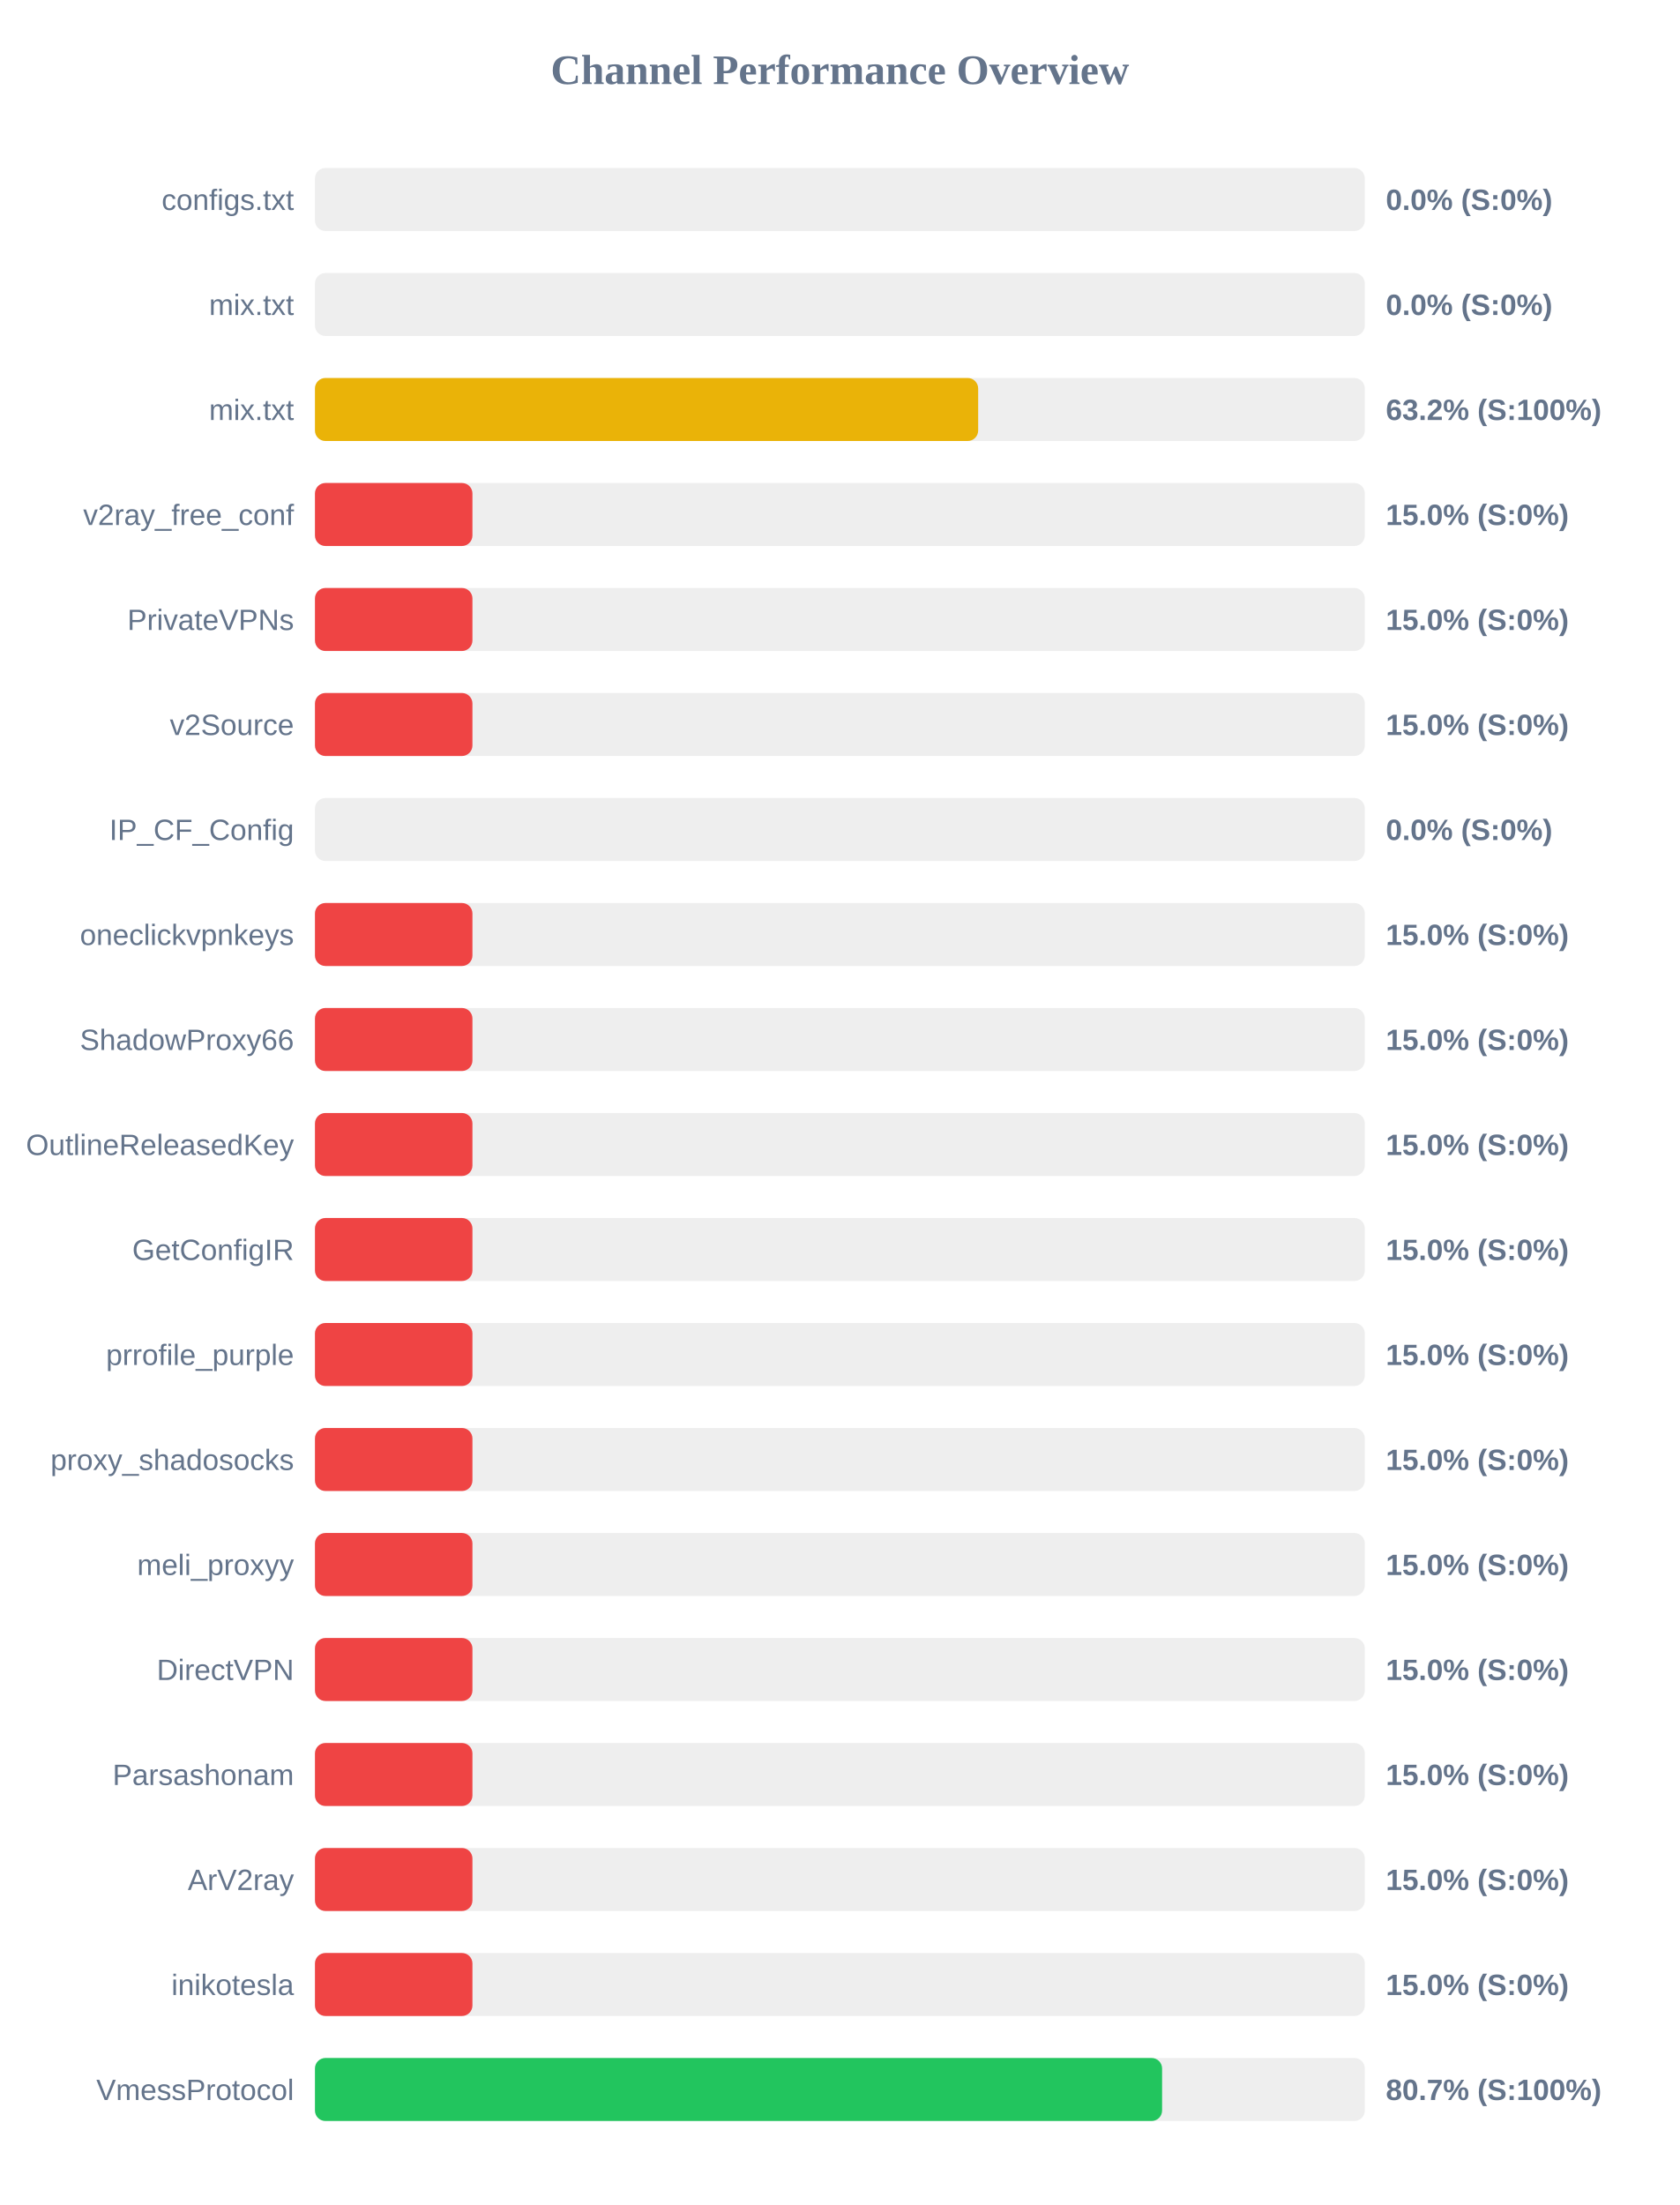
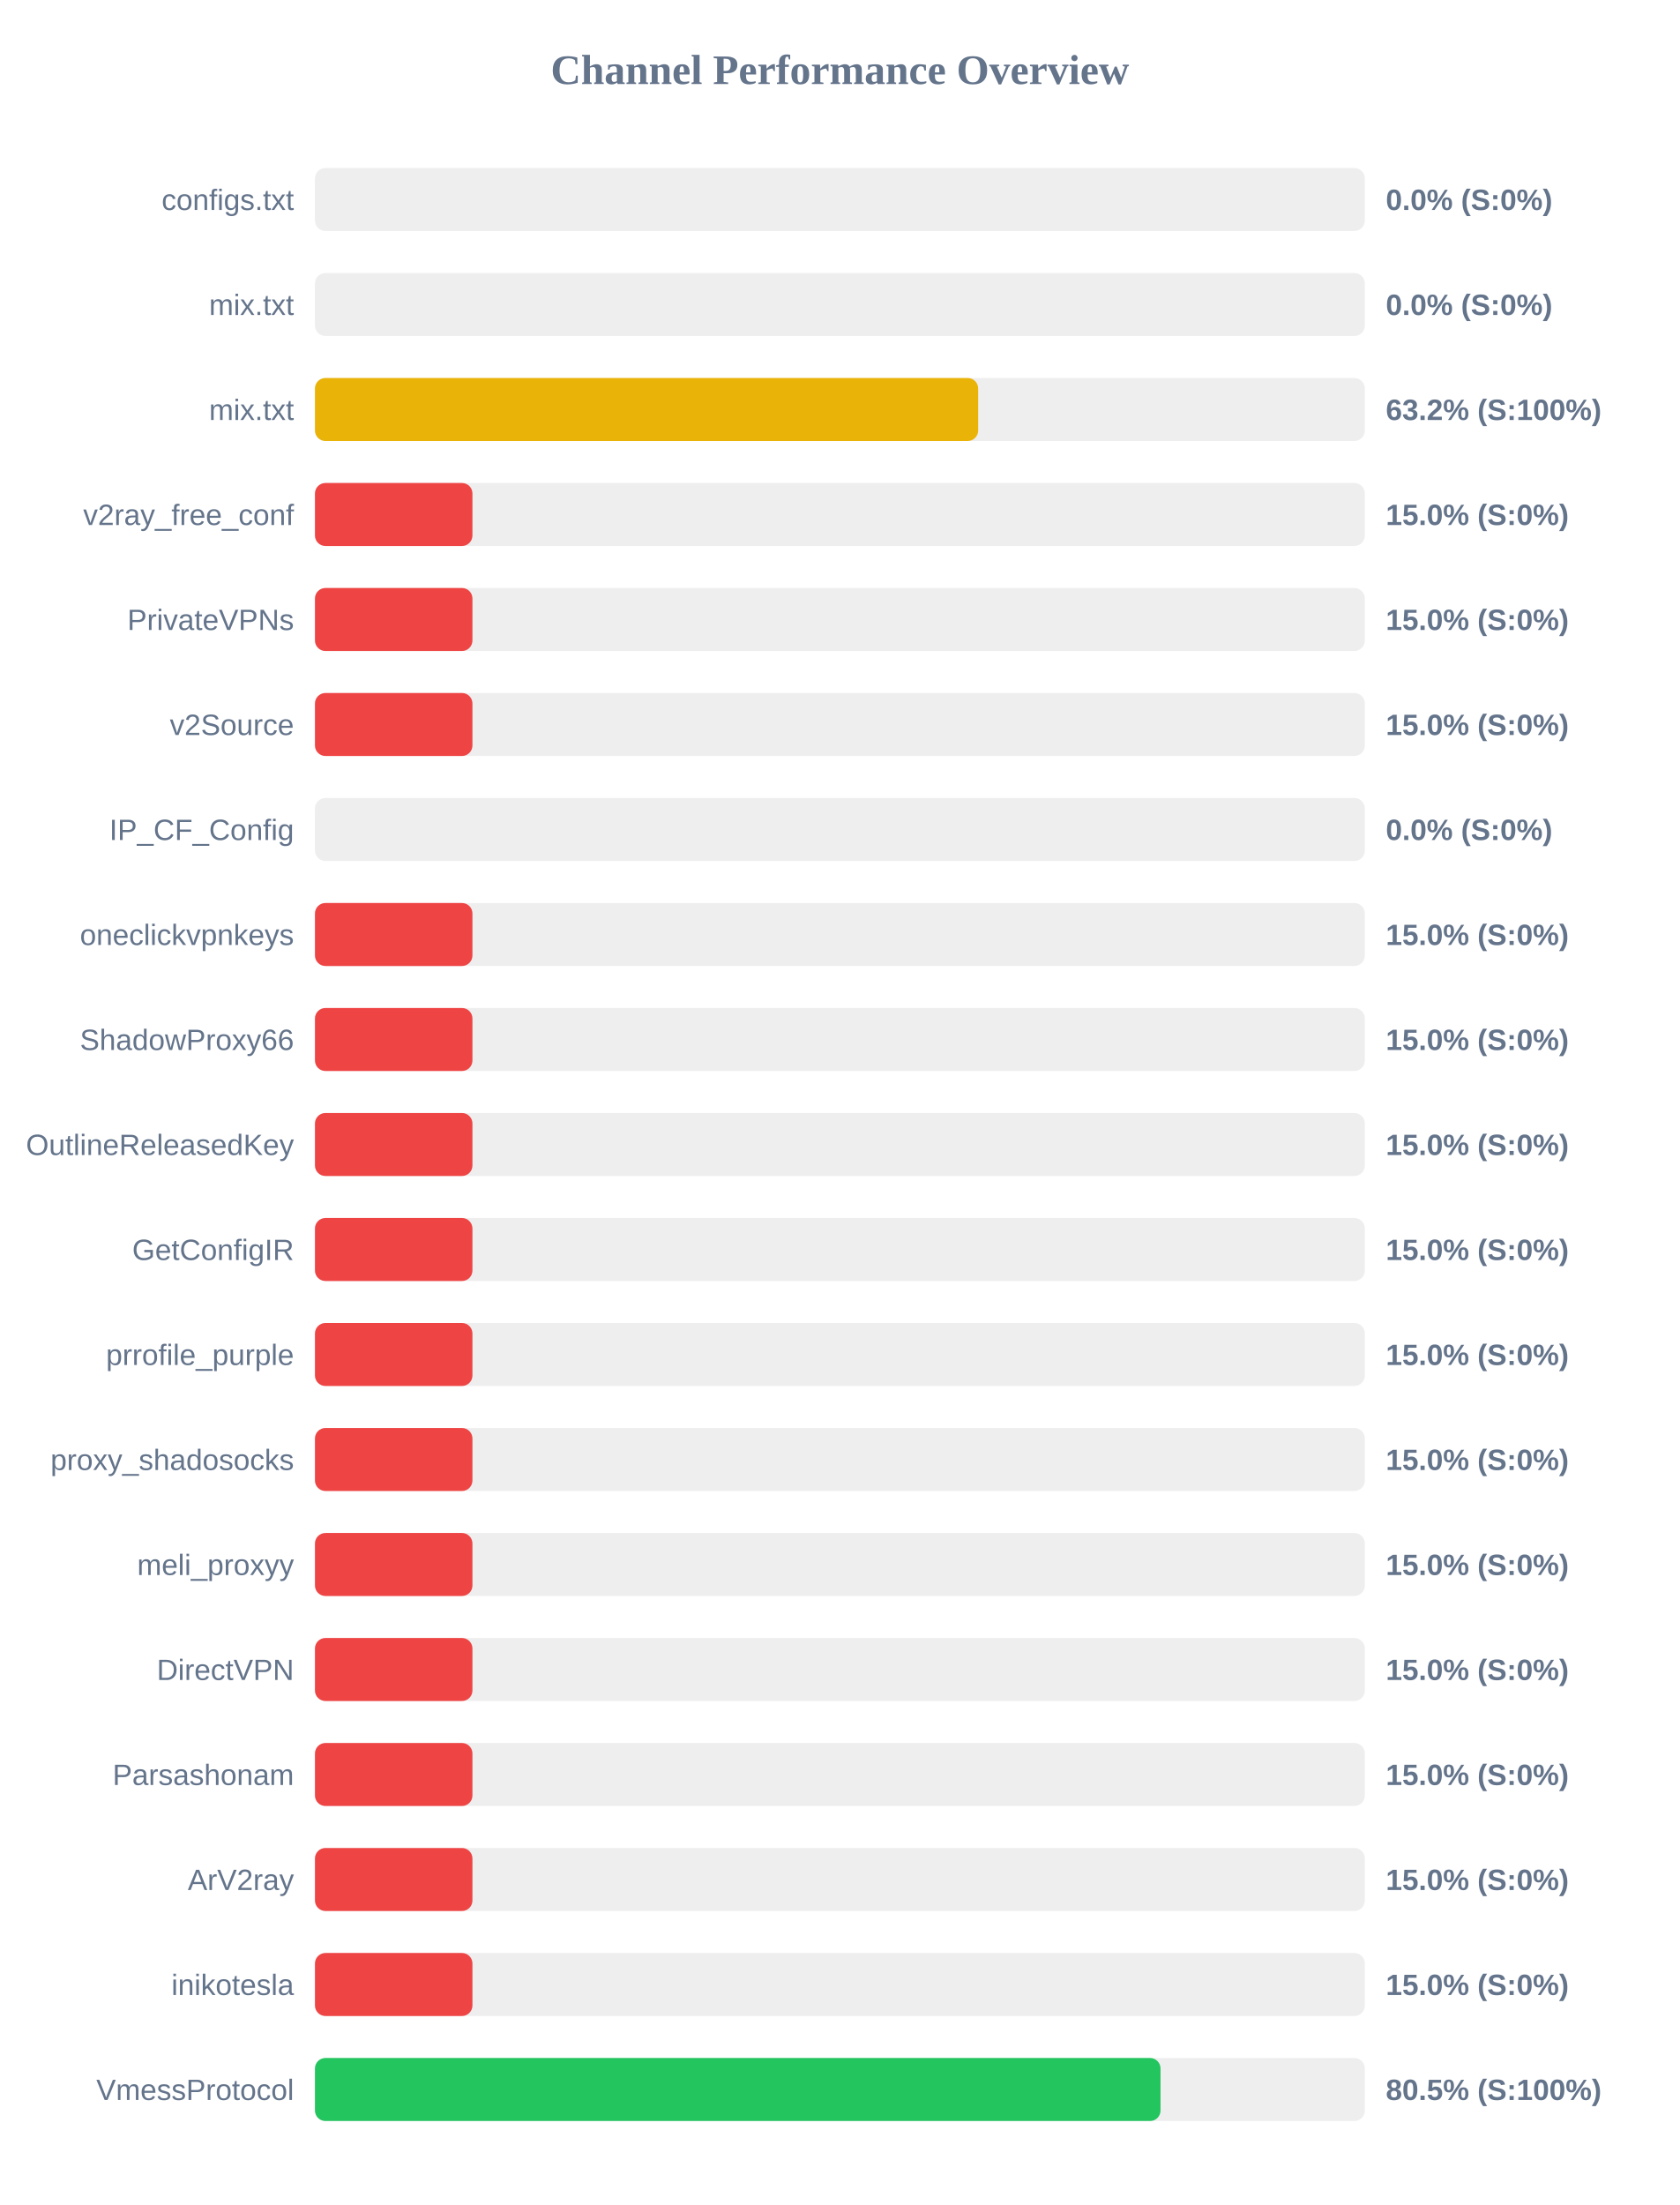
<svg xmlns="http://www.w3.org/2000/svg" width="800" height="1050" version="1.1">
  <style>
        .row { font: 14px Arial; fill: #64748b; }
        .score { font: bold 14px Arial; fill: #64748b; }
    </style>
  <text x="400" y="40" text-anchor="middle" font-size="20px" font-weight="bold" fill="#64748b">Channel Performance Overview</text>
  <rect x="150" y="80" width="500" height="30" fill="#eee" rx="5" />
  <rect x="150" y="80" width="0.0" height="30" fill="#ef4444" rx="5" />
  <text x="140" y="100" text-anchor="end" class="row">configs.txt</text>
  <text x="660" y="100" text-anchor="start" class="score">0.0% (S:0%)</text>
  <rect x="150" y="130" width="500" height="30" fill="#eee" rx="5" />
  <rect x="150" y="130" width="0.0" height="30" fill="#ef4444" rx="5" />
  <text x="140" y="150" text-anchor="end" class="row">mix.txt</text>
  <text x="660" y="150" text-anchor="start" class="score">0.0% (S:0%)</text>
  <rect x="150" y="180" width="500" height="30" fill="#eee" rx="5" />
  <rect x="150" y="180" width="315.85" height="30" fill="#eab308" rx="5" />
  <text x="140" y="200" text-anchor="end" class="row">mix.txt</text>
  <text x="660" y="200" text-anchor="start" class="score">63.2% (S:100%)</text>
  <rect x="150" y="230" width="500" height="30" fill="#eee" rx="5" />
  <rect x="150" y="230" width="75.0" height="30" fill="#ef4444" rx="5" />
  <text x="140" y="250" text-anchor="end" class="row">v2ray_free_conf</text>
  <text x="660" y="250" text-anchor="start" class="score">15.0% (S:0%)</text>
  <rect x="150" y="280" width="500" height="30" fill="#eee" rx="5" />
  <rect x="150" y="280" width="75.0" height="30" fill="#ef4444" rx="5" />
  <text x="140" y="300" text-anchor="end" class="row">PrivateVPNs</text>
  <text x="660" y="300" text-anchor="start" class="score">15.0% (S:0%)</text>
  <rect x="150" y="330" width="500" height="30" fill="#eee" rx="5" />
  <rect x="150" y="330" width="75.0" height="30" fill="#ef4444" rx="5" />
  <text x="140" y="350" text-anchor="end" class="row">v2Source</text>
  <text x="660" y="350" text-anchor="start" class="score">15.0% (S:0%)</text>
  <rect x="150" y="380" width="500" height="30" fill="#eee" rx="5" />
  <rect x="150" y="380" width="0.0" height="30" fill="#ef4444" rx="5" />
  <text x="140" y="400" text-anchor="end" class="row">IP_CF_Config</text>
  <text x="660" y="400" text-anchor="start" class="score">0.0% (S:0%)</text>
  <rect x="150" y="430" width="500" height="30" fill="#eee" rx="5" />
  <rect x="150" y="430" width="75.0" height="30" fill="#ef4444" rx="5" />
  <text x="140" y="450" text-anchor="end" class="row">oneclickvpnkeys</text>
  <text x="660" y="450" text-anchor="start" class="score">15.0% (S:0%)</text>
  <rect x="150" y="480" width="500" height="30" fill="#eee" rx="5" />
  <rect x="150" y="480" width="75.0" height="30" fill="#ef4444" rx="5" />
  <text x="140" y="500" text-anchor="end" class="row">ShadowProxy66</text>
  <text x="660" y="500" text-anchor="start" class="score">15.0% (S:0%)</text>
  <rect x="150" y="530" width="500" height="30" fill="#eee" rx="5" />
  <rect x="150" y="530" width="75.0" height="30" fill="#ef4444" rx="5" />
  <text x="140" y="550" text-anchor="end" class="row">OutlineReleasedKey</text>
  <text x="660" y="550" text-anchor="start" class="score">15.0% (S:0%)</text>
  <rect x="150" y="580" width="500" height="30" fill="#eee" rx="5" />
  <rect x="150" y="580" width="75.0" height="30" fill="#ef4444" rx="5" />
  <text x="140" y="600" text-anchor="end" class="row">GetConfigIR</text>
  <text x="660" y="600" text-anchor="start" class="score">15.0% (S:0%)</text>
  <rect x="150" y="630" width="500" height="30" fill="#eee" rx="5" />
  <rect x="150" y="630" width="75.0" height="30" fill="#ef4444" rx="5" />
  <text x="140" y="650" text-anchor="end" class="row">prrofile_purple</text>
  <text x="660" y="650" text-anchor="start" class="score">15.0% (S:0%)</text>
  <rect x="150" y="680" width="500" height="30" fill="#eee" rx="5" />
  <rect x="150" y="680" width="75.0" height="30" fill="#ef4444" rx="5" />
  <text x="140" y="700" text-anchor="end" class="row">proxy_shadosocks</text>
  <text x="660" y="700" text-anchor="start" class="score">15.0% (S:0%)</text>
  <rect x="150" y="730" width="500" height="30" fill="#eee" rx="5" />
  <rect x="150" y="730" width="75.0" height="30" fill="#ef4444" rx="5" />
  <text x="140" y="750" text-anchor="end" class="row">meli_proxyy</text>
  <text x="660" y="750" text-anchor="start" class="score">15.0% (S:0%)</text>
  <rect x="150" y="780" width="500" height="30" fill="#eee" rx="5" />
  <rect x="150" y="780" width="75.0" height="30" fill="#ef4444" rx="5" />
  <text x="140" y="800" text-anchor="end" class="row">DirectVPN</text>
  <text x="660" y="800" text-anchor="start" class="score">15.0% (S:0%)</text>
  <rect x="150" y="830" width="500" height="30" fill="#eee" rx="5" />
  <rect x="150" y="830" width="75.0" height="30" fill="#ef4444" rx="5" />
  <text x="140" y="850" text-anchor="end" class="row">Parsashonam</text>
  <text x="660" y="850" text-anchor="start" class="score">15.0% (S:0%)</text>
  <rect x="150" y="880" width="500" height="30" fill="#eee" rx="5" />
  <rect x="150" y="880" width="75.0" height="30" fill="#ef4444" rx="5" />
  <text x="140" y="900" text-anchor="end" class="row">ArV2ray</text>
  <text x="660" y="900" text-anchor="start" class="score">15.0% (S:0%)</text>
  <rect x="150" y="930" width="500" height="30" fill="#eee" rx="5" />
  <rect x="150" y="930" width="75.0" height="30" fill="#ef4444" rx="5" />
  <text x="140" y="950" text-anchor="end" class="row">inikotesla</text>
  <text x="660" y="950" text-anchor="start" class="score">15.0% (S:0%)</text>
  <rect x="150" y="980" width="500" height="30" fill="#eee" rx="5" />
-   <rect x="150" y="980" width="403.45" height="30" fill="#22c55e" rx="5" />
+   <rect x="150" y="980" width="402.7" height="30" fill="#22c55e" rx="5" />
  <text x="140" y="1000" text-anchor="end" class="row">VmessProtocol</text>
-   <text x="660" y="1000" text-anchor="start" class="score">80.7% (S:100%)</text>
+   <text x="660" y="1000" text-anchor="start" class="score">80.5% (S:100%)</text>
</svg>
